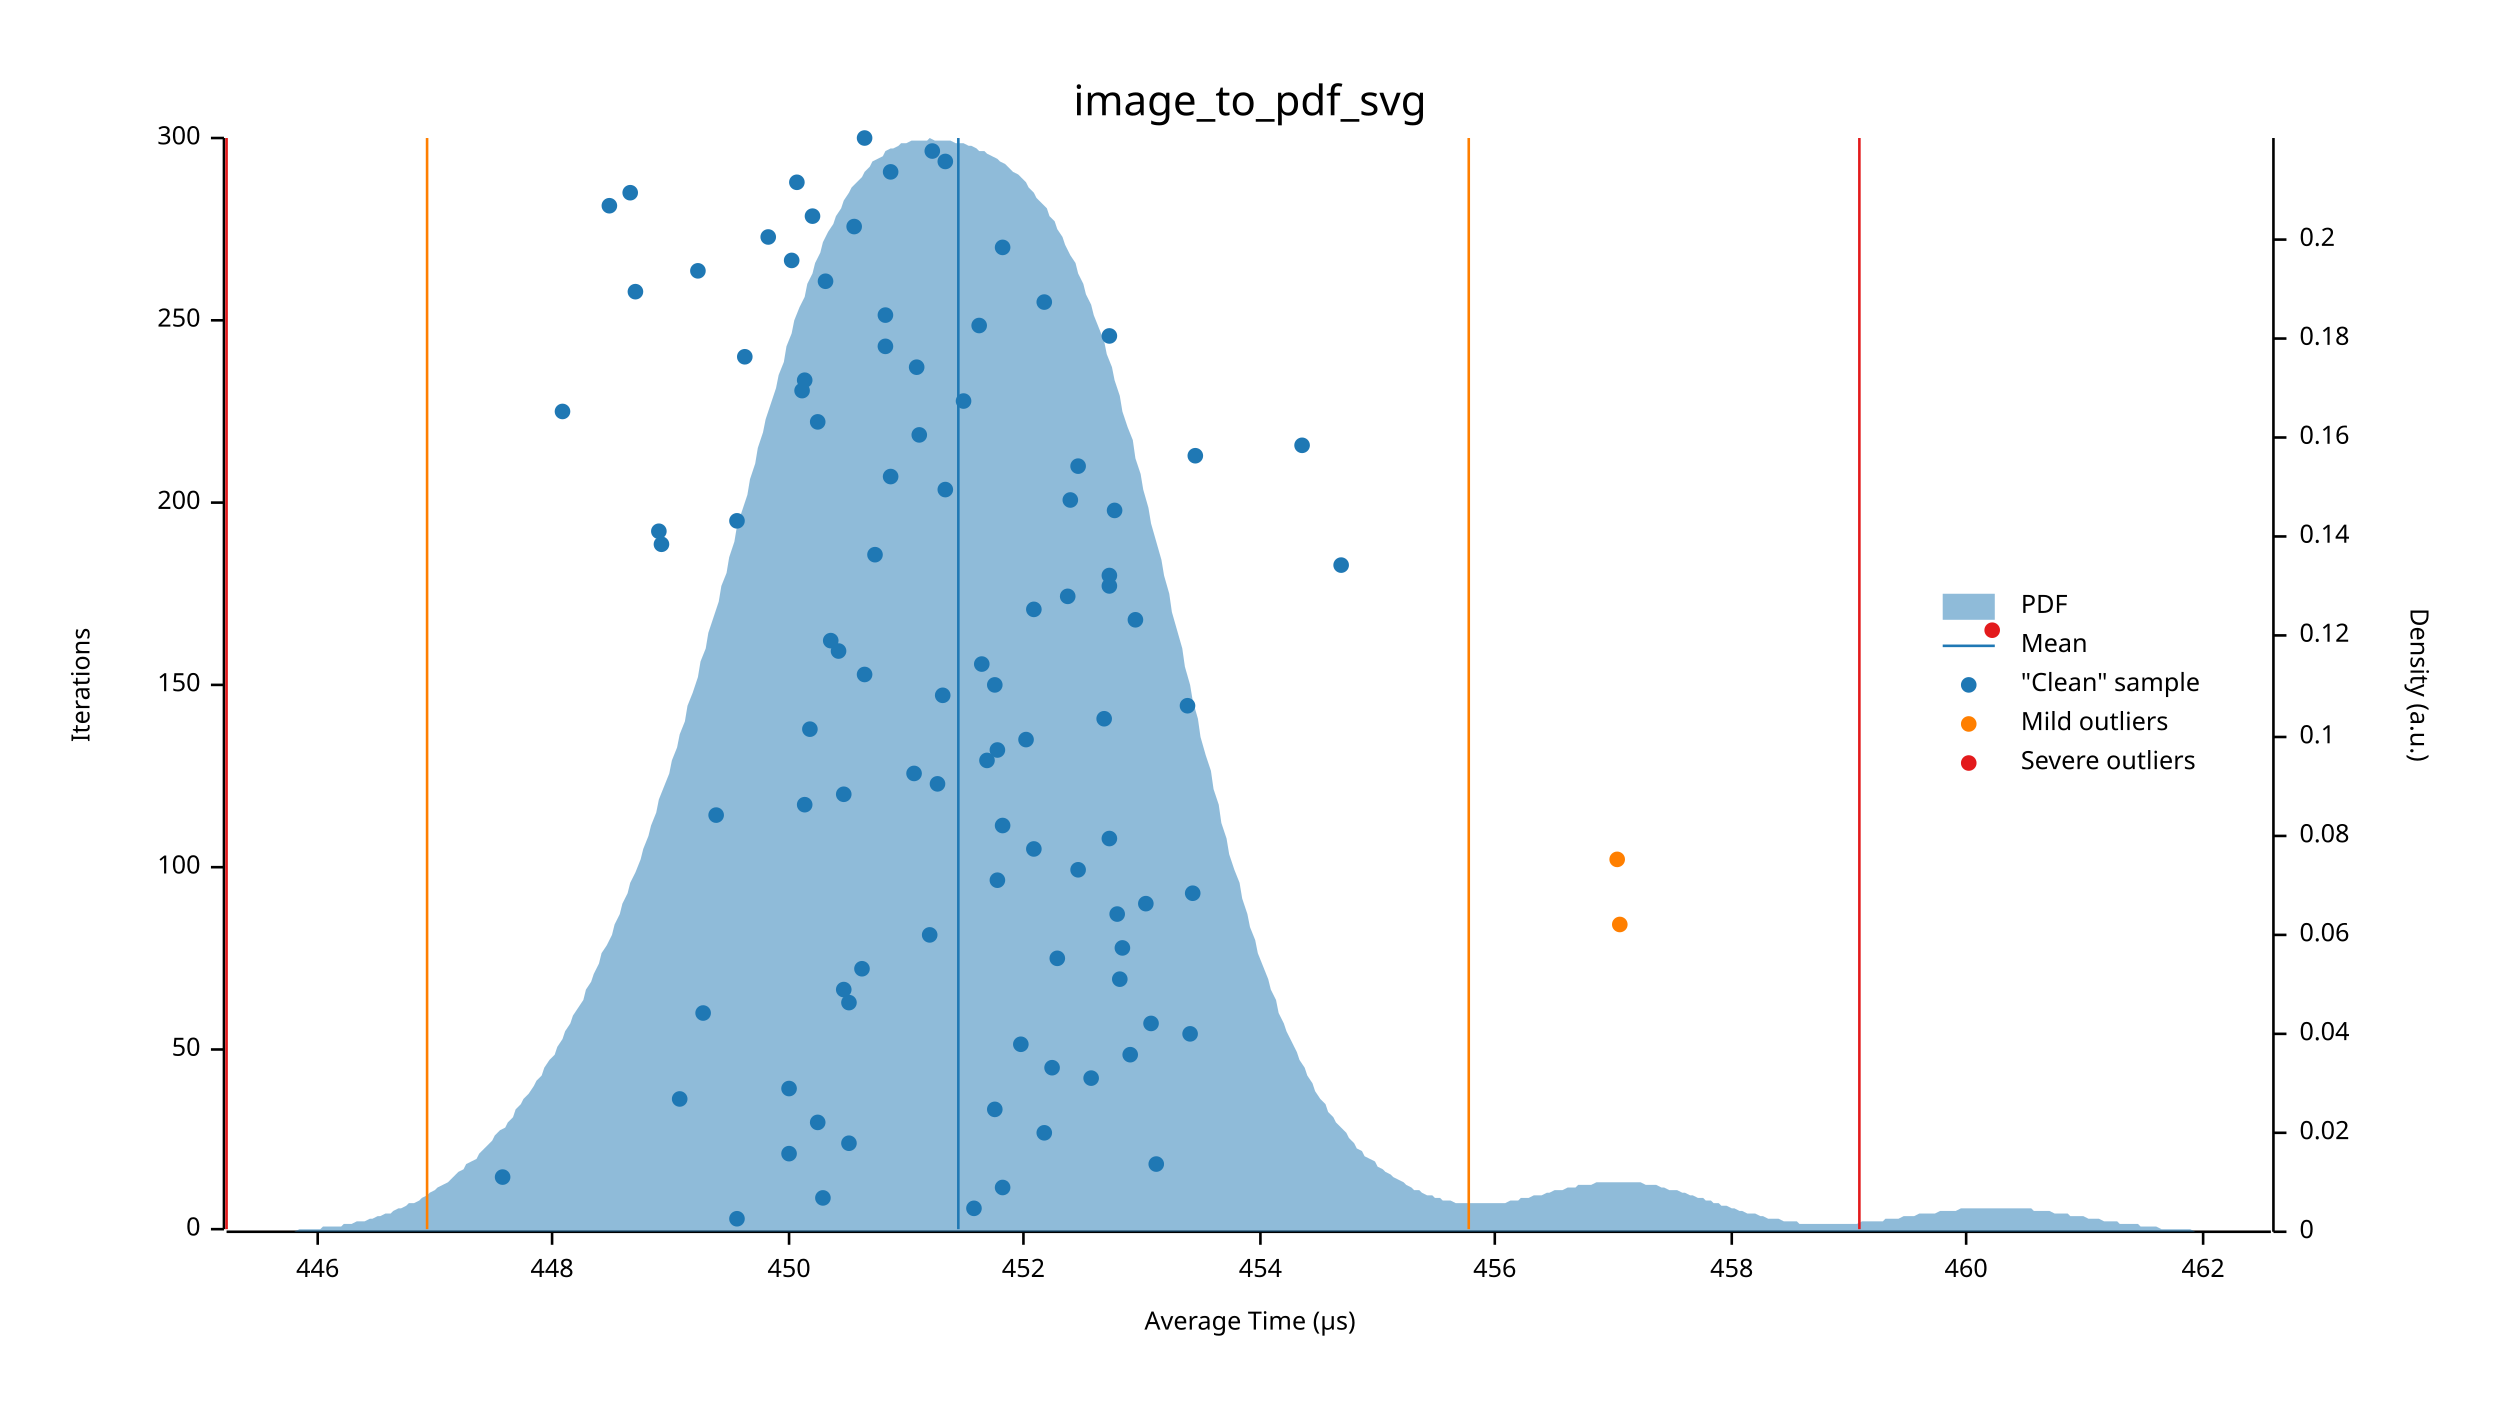
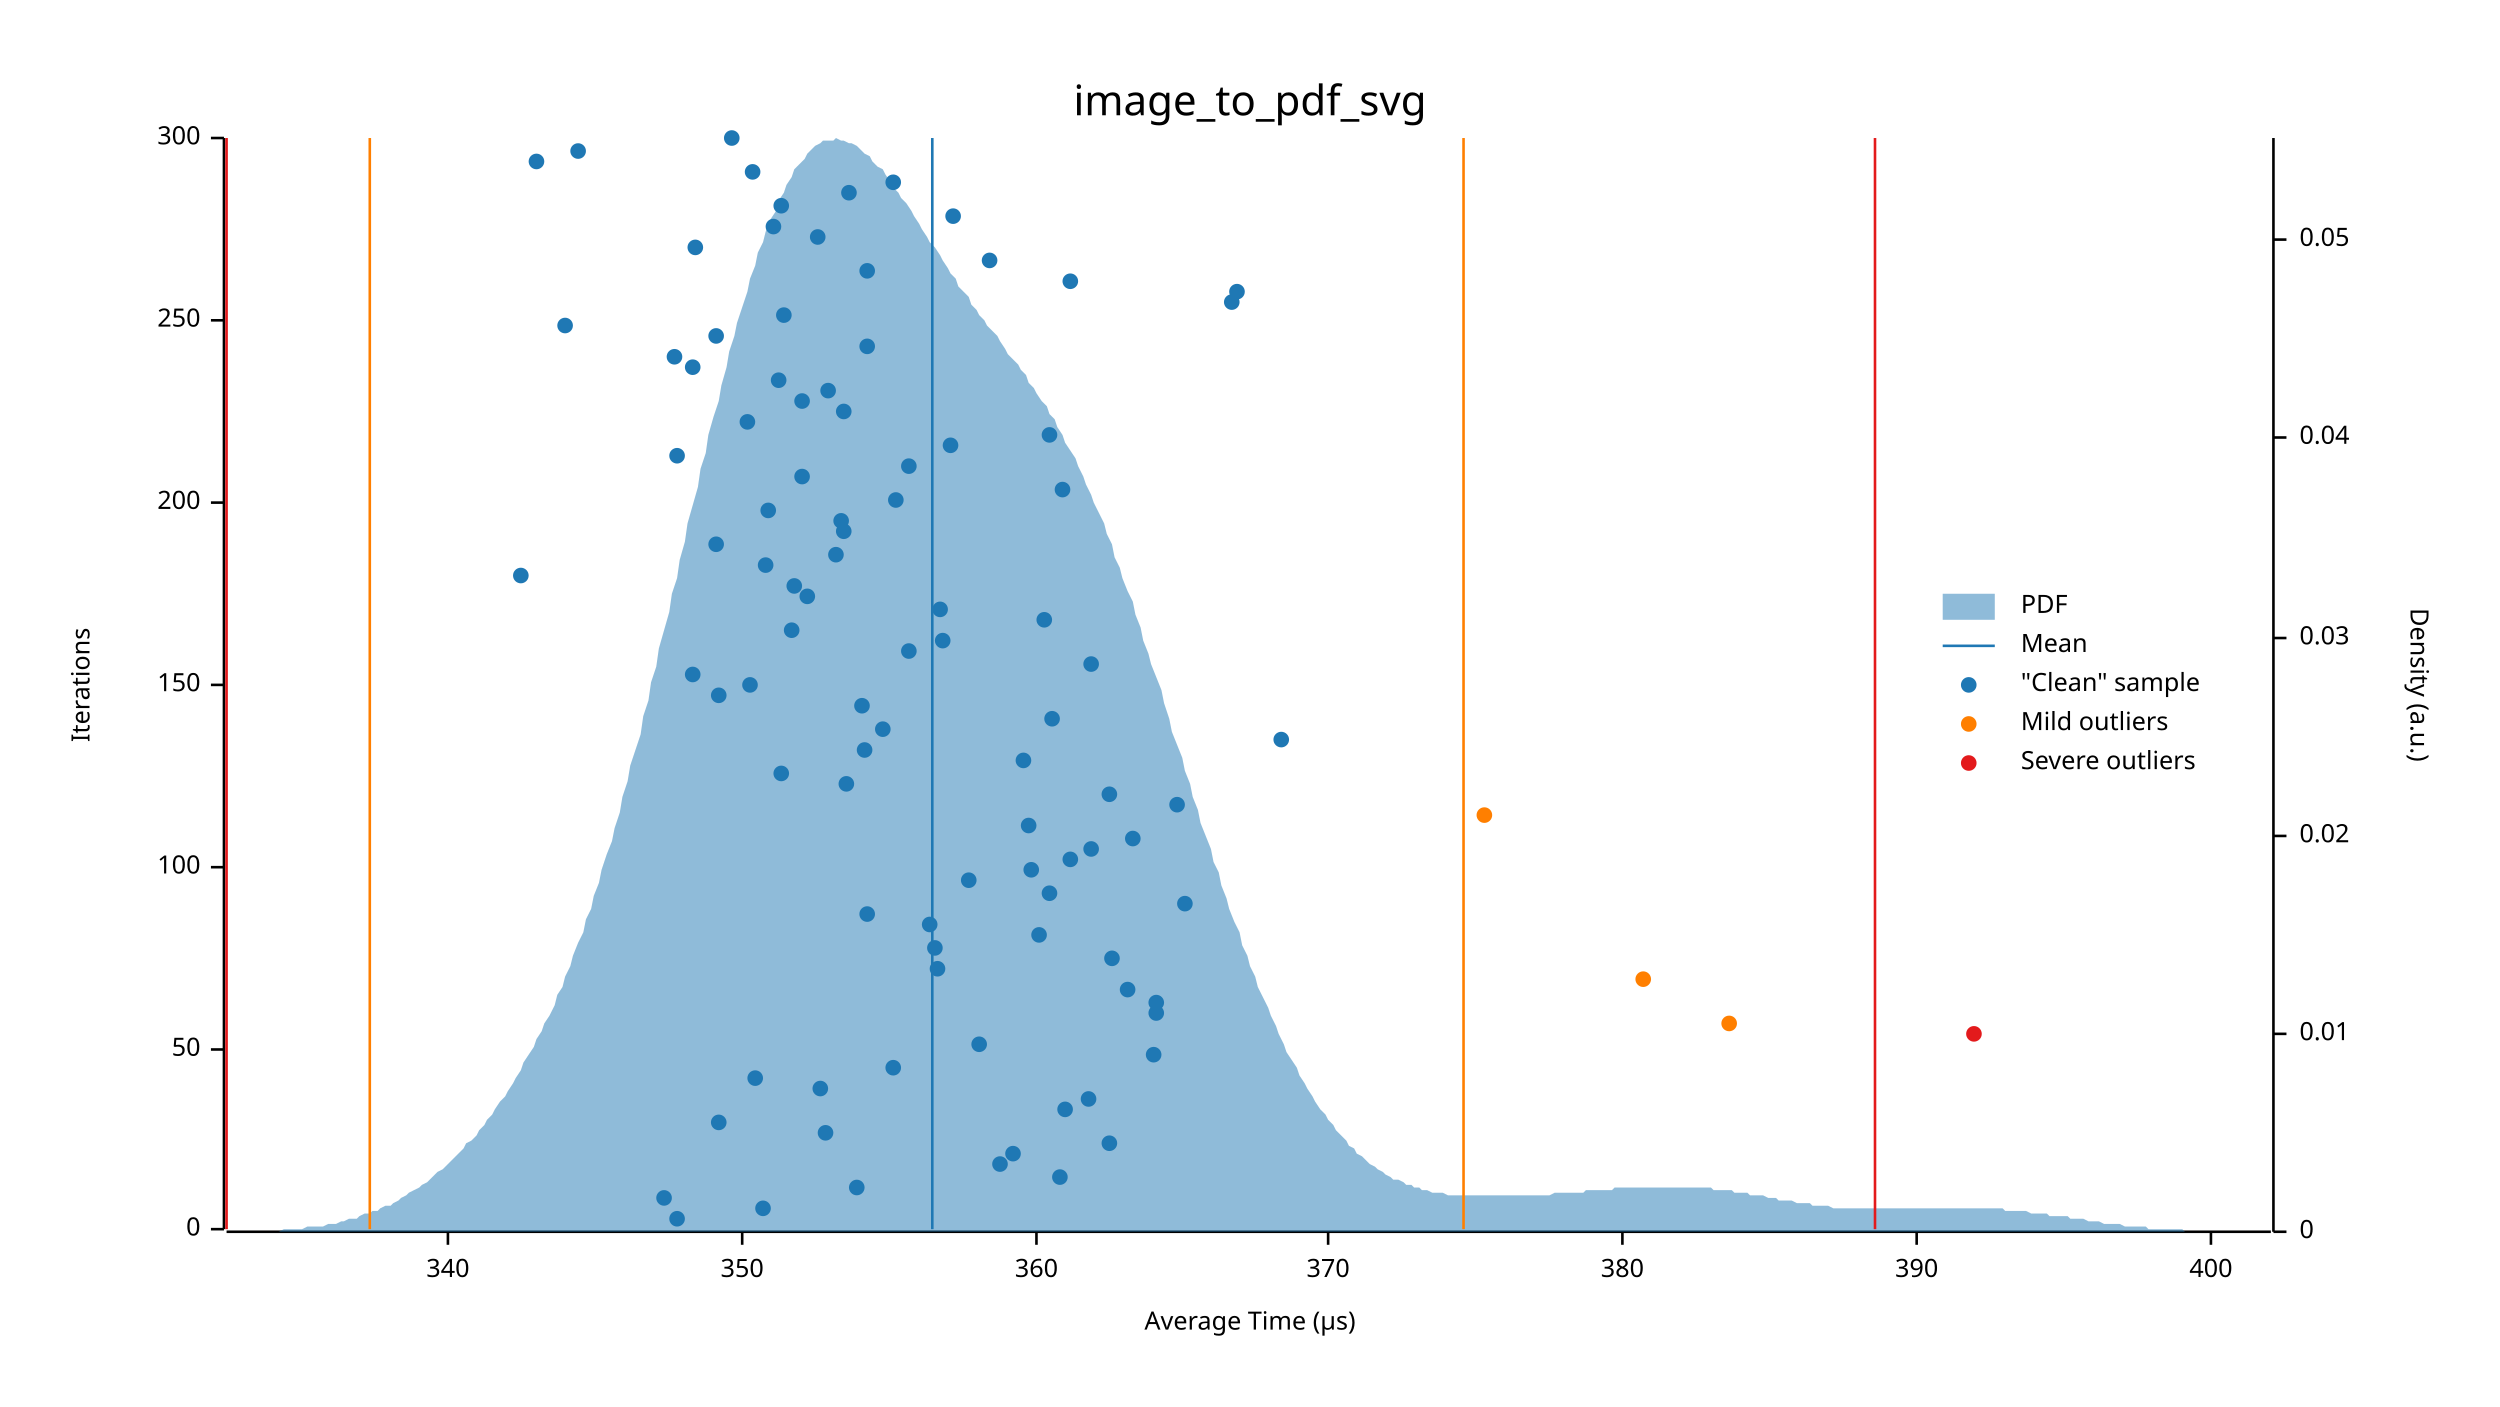
<svg xmlns="http://www.w3.org/2000/svg" width="960" height="540" viewBox="0 0 960 540">
  <text x="480" y="32" dy="0.76em" text-anchor="middle" font-family="sans-serif" font-size="16.129" opacity="1" fill="#000000">
image_to_pdf_svg
</text>
  <text x="27" y="263" dy="0.76em" text-anchor="middle" font-family="sans-serif" font-size="9.677" opacity="1" fill="#000000" transform="rotate(270, 27, 263)">
Iterations
</text>
  <text x="480" y="513" dy="-0.5ex" text-anchor="middle" font-family="sans-serif" font-size="9.677" opacity="1" fill="#000000">
Average Time (µs)
</text>
  <polyline fill="none" opacity="1" stroke="#000000" stroke-width="1" points="86,53 86,472 " />
  <text x="77" y="472" dy="0.5ex" text-anchor="end" font-family="sans-serif" font-size="9.677" opacity="1" fill="#000000">
0
</text>
  <polyline fill="none" opacity="1" stroke="#000000" stroke-width="1" points="81,472 86,472 " />
  <text x="77" y="403" dy="0.5ex" text-anchor="end" font-family="sans-serif" font-size="9.677" opacity="1" fill="#000000">
50
</text>
  <polyline fill="none" opacity="1" stroke="#000000" stroke-width="1" points="81,403 86,403 " />
  <text x="77" y="333" dy="0.5ex" text-anchor="end" font-family="sans-serif" font-size="9.677" opacity="1" fill="#000000">
100
</text>
  <polyline fill="none" opacity="1" stroke="#000000" stroke-width="1" points="81,333 86,333 " />
  <text x="77" y="263" dy="0.5ex" text-anchor="end" font-family="sans-serif" font-size="9.677" opacity="1" fill="#000000">
150
</text>
  <polyline fill="none" opacity="1" stroke="#000000" stroke-width="1" points="81,263 86,263 " />
  <text x="77" y="193" dy="0.5ex" text-anchor="end" font-family="sans-serif" font-size="9.677" opacity="1" fill="#000000">
200
</text>
  <polyline fill="none" opacity="1" stroke="#000000" stroke-width="1" points="81,193 86,193 " />
  <text x="77" y="123" dy="0.5ex" text-anchor="end" font-family="sans-serif" font-size="9.677" opacity="1" fill="#000000">
250
</text>
  <polyline fill="none" opacity="1" stroke="#000000" stroke-width="1" points="81,123 86,123 " />
  <text x="77" y="53" dy="0.5ex" text-anchor="end" font-family="sans-serif" font-size="9.677" opacity="1" fill="#000000">
300
</text>
  <polyline fill="none" opacity="1" stroke="#000000" stroke-width="1" points="81,53 86,53 " />
  <polyline fill="none" opacity="1" stroke="#000000" stroke-width="1" points="87,473 872,473 " />
-   <text x="122" y="483" dy="0.76em" text-anchor="middle" font-family="sans-serif" font-size="9.677" opacity="1" fill="#000000">
- 446
- </text>
-   <polyline fill="none" opacity="1" stroke="#000000" stroke-width="1" points="122,473 122,478 " />
-   <text x="212" y="483" dy="0.76em" text-anchor="middle" font-family="sans-serif" font-size="9.677" opacity="1" fill="#000000">
- 448
- </text>
-   <polyline fill="none" opacity="1" stroke="#000000" stroke-width="1" points="212,473 212,478 " />
-   <text x="303" y="483" dy="0.76em" text-anchor="middle" font-family="sans-serif" font-size="9.677" opacity="1" fill="#000000">
- 450
- </text>
-   <polyline fill="none" opacity="1" stroke="#000000" stroke-width="1" points="303,473 303,478 " />
-   <text x="393" y="483" dy="0.76em" text-anchor="middle" font-family="sans-serif" font-size="9.677" opacity="1" fill="#000000">
- 452
- </text>
-   <polyline fill="none" opacity="1" stroke="#000000" stroke-width="1" points="393,473 393,478 " />
-   <text x="484" y="483" dy="0.76em" text-anchor="middle" font-family="sans-serif" font-size="9.677" opacity="1" fill="#000000">
- 454
- </text>
-   <polyline fill="none" opacity="1" stroke="#000000" stroke-width="1" points="484,473 484,478 " />
-   <text x="574" y="483" dy="0.76em" text-anchor="middle" font-family="sans-serif" font-size="9.677" opacity="1" fill="#000000">
- 456
- </text>
-   <polyline fill="none" opacity="1" stroke="#000000" stroke-width="1" points="574,473 574,478 " />
-   <text x="665" y="483" dy="0.76em" text-anchor="middle" font-family="sans-serif" font-size="9.677" opacity="1" fill="#000000">
- 458
- </text>
-   <polyline fill="none" opacity="1" stroke="#000000" stroke-width="1" points="665,473 665,478 " />
-   <text x="755" y="483" dy="0.76em" text-anchor="middle" font-family="sans-serif" font-size="9.677" opacity="1" fill="#000000">
- 460
- </text>
-   <polyline fill="none" opacity="1" stroke="#000000" stroke-width="1" points="755,473 755,478 " />
-   <text x="846" y="483" dy="0.76em" text-anchor="middle" font-family="sans-serif" font-size="9.677" opacity="1" fill="#000000">
- 462
- </text>
-   <polyline fill="none" opacity="1" stroke="#000000" stroke-width="1" points="846,473 846,478 " />
+   <text x="172" y="483" dy="0.76em" text-anchor="middle" font-family="sans-serif" font-size="9.677" opacity="1" fill="#000000">
+ 340
+ </text>
+   <polyline fill="none" opacity="1" stroke="#000000" stroke-width="1" points="172,473 172,478 " />
+   <text x="285" y="483" dy="0.76em" text-anchor="middle" font-family="sans-serif" font-size="9.677" opacity="1" fill="#000000">
+ 350
+ </text>
+   <polyline fill="none" opacity="1" stroke="#000000" stroke-width="1" points="285,473 285,478 " />
+   <text x="398" y="483" dy="0.76em" text-anchor="middle" font-family="sans-serif" font-size="9.677" opacity="1" fill="#000000">
+ 360
+ </text>
+   <polyline fill="none" opacity="1" stroke="#000000" stroke-width="1" points="398,473 398,478 " />
+   <text x="510" y="483" dy="0.76em" text-anchor="middle" font-family="sans-serif" font-size="9.677" opacity="1" fill="#000000">
+ 370
+ </text>
+   <polyline fill="none" opacity="1" stroke="#000000" stroke-width="1" points="510,473 510,478 " />
+   <text x="623" y="483" dy="0.76em" text-anchor="middle" font-family="sans-serif" font-size="9.677" opacity="1" fill="#000000">
+ 380
+ </text>
+   <polyline fill="none" opacity="1" stroke="#000000" stroke-width="1" points="623,473 623,478 " />
+   <text x="736" y="483" dy="0.76em" text-anchor="middle" font-family="sans-serif" font-size="9.677" opacity="1" fill="#000000">
+ 390
+ </text>
+   <polyline fill="none" opacity="1" stroke="#000000" stroke-width="1" points="736,473 736,478 " />
+   <text x="849" y="483" dy="0.76em" text-anchor="middle" font-family="sans-serif" font-size="9.677" opacity="1" fill="#000000">
+ 400
+ </text>
+   <polyline fill="none" opacity="1" stroke="#000000" stroke-width="1" points="849,473 849,478 " />
  <text x="933" y="263" dy="0.76em" text-anchor="middle" font-family="sans-serif" font-size="9.677" opacity="1" fill="#000000" transform="rotate(90, 933, 263)">
Density (a.u.)
</text>
  <polyline fill="none" opacity="1" stroke="#000000" stroke-width="1" points="873,53 873,473 " />
  <text x="883" y="473" dy="0.5ex" text-anchor="start" font-family="sans-serif" font-size="9.677" opacity="1" fill="#000000">
0
</text>
  <polyline fill="none" opacity="1" stroke="#000000" stroke-width="1" points="873,473 878,473 " />
-   <text x="883" y="435" dy="0.5ex" text-anchor="start" font-family="sans-serif" font-size="9.677" opacity="1" fill="#000000">
+   <text x="883" y="397" dy="0.5ex" text-anchor="start" font-family="sans-serif" font-size="9.677" opacity="1" fill="#000000">
+ 0.01
+ </text>
+   <polyline fill="none" opacity="1" stroke="#000000" stroke-width="1" points="873,397 878,397 " />
+   <text x="883" y="321" dy="0.5ex" text-anchor="start" font-family="sans-serif" font-size="9.677" opacity="1" fill="#000000">
0.02
</text>
-   <polyline fill="none" opacity="1" stroke="#000000" stroke-width="1" points="873,435 878,435 " />
-   <text x="883" y="397" dy="0.5ex" text-anchor="start" font-family="sans-serif" font-size="9.677" opacity="1" fill="#000000">
+   <polyline fill="none" opacity="1" stroke="#000000" stroke-width="1" points="873,321 878,321 " />
+   <text x="883" y="245" dy="0.5ex" text-anchor="start" font-family="sans-serif" font-size="9.677" opacity="1" fill="#000000">
+ 0.03
+ </text>
+   <polyline fill="none" opacity="1" stroke="#000000" stroke-width="1" points="873,245 878,245 " />
+   <text x="883" y="168" dy="0.5ex" text-anchor="start" font-family="sans-serif" font-size="9.677" opacity="1" fill="#000000">
0.04
</text>
-   <polyline fill="none" opacity="1" stroke="#000000" stroke-width="1" points="873,397 878,397 " />
-   <text x="883" y="359" dy="0.5ex" text-anchor="start" font-family="sans-serif" font-size="9.677" opacity="1" fill="#000000">
- 0.06
- </text>
-   <polyline fill="none" opacity="1" stroke="#000000" stroke-width="1" points="873,359 878,359 " />
-   <text x="883" y="321" dy="0.5ex" text-anchor="start" font-family="sans-serif" font-size="9.677" opacity="1" fill="#000000">
- 0.08
- </text>
-   <polyline fill="none" opacity="1" stroke="#000000" stroke-width="1" points="873,321 878,321 " />
-   <text x="883" y="283" dy="0.5ex" text-anchor="start" font-family="sans-serif" font-size="9.677" opacity="1" fill="#000000">
- 0.1
- </text>
-   <polyline fill="none" opacity="1" stroke="#000000" stroke-width="1" points="873,283 878,283 " />
-   <text x="883" y="244" dy="0.5ex" text-anchor="start" font-family="sans-serif" font-size="9.677" opacity="1" fill="#000000">
- 0.12
- </text>
-   <polyline fill="none" opacity="1" stroke="#000000" stroke-width="1" points="873,244 878,244 " />
-   <text x="883" y="206" dy="0.5ex" text-anchor="start" font-family="sans-serif" font-size="9.677" opacity="1" fill="#000000">
- 0.14
- </text>
-   <polyline fill="none" opacity="1" stroke="#000000" stroke-width="1" points="873,206 878,206 " />
-   <text x="883" y="168" dy="0.5ex" text-anchor="start" font-family="sans-serif" font-size="9.677" opacity="1" fill="#000000">
- 0.16
- </text>
  <polyline fill="none" opacity="1" stroke="#000000" stroke-width="1" points="873,168 878,168 " />
-   <text x="883" y="130" dy="0.5ex" text-anchor="start" font-family="sans-serif" font-size="9.677" opacity="1" fill="#000000">
- 0.18
- </text>
-   <polyline fill="none" opacity="1" stroke="#000000" stroke-width="1" points="873,130 878,130 " />
  <text x="883" y="92" dy="0.5ex" text-anchor="start" font-family="sans-serif" font-size="9.677" opacity="1" fill="#000000">
- 0.2
+ 0.05
</text>
  <polyline fill="none" opacity="1" stroke="#000000" stroke-width="1" points="873,92 878,92 " />
-   <polygon opacity="0.5" fill="#1F78B4" points="87,473 88,473 90,473 91,473 93,473 94,473 96,473 98,473 99,473 101,473 102,473 104,473 105,473 107,473 109,473 110,473 112,473 113,473 115,472 116,472 118,472 120,472 121,472 123,472 124,471 126,471 127,471 129,471 131,471 132,470 134,470 135,470 137,469 138,469 140,469 142,468 143,468 145,467 146,467 148,466 150,466 151,465 153,464 154,464 156,463 157,462 159,462 161,461 162,460 164,459 165,458 167,457 168,456 170,455 172,454 173,453 175,451 176,450 178,449 179,447 181,446 183,445 184,443 186,441 187,440 189,438 190,436 192,434 194,433 195,431 197,429 198,426 200,424 201,422 203,420 205,417 206,415 208,413 209,410 211,407 213,405 214,402 216,399 217,396 219,393 220,390 222,387 224,384 225,380 227,377 228,374 230,370 231,366 233,363 235,359 236,355 238,351 239,347 241,343 242,339 244,335 246,330 247,326 249,321 250,317 252,312 253,307 255,302 257,297 258,292 260,287 261,282 263,277 264,271 266,266 268,260 269,254 271,249 272,243 274,237 276,231 277,225 279,220 280,214 282,208 283,202 285,196 287,190 288,184 290,178 291,172 293,166 294,161 296,155 298,149 299,144 301,139 302,133 304,128 305,123 307,118 309,114 310,109 312,105 313,101 315,97 316,93 318,89 320,86 321,83 323,80 324,77 326,74 327,72 329,70 331,68 332,66 334,64 335,62 337,61 339,60 340,58 342,57 343,57 345,56 346,55 348,55 350,54 351,54 353,54 354,54 356,54 357,53 359,54 361,54 362,54 364,54 365,54 367,55 368,55 370,55 372,56 373,56 375,57 376,58 378,58 379,59 381,60 383,61 384,62 386,63 387,64 389,66 391,67 392,68 394,70 395,72 397,74 398,76 400,78 402,80 403,83 405,85 406,88 408,91 409,94 411,98 413,101 414,105 416,109 417,113 419,117 420,121 422,126 424,131 425,136 427,141 428,146 430,152 431,158 433,164 435,169 436,176 438,182 439,188 441,195 442,201 444,208 446,215 447,221 449,228 450,235 452,242 454,249 455,256 457,263 458,269 460,276 461,283 463,290 465,296 466,303 468,309 469,316 471,322 472,328 474,334 476,339 477,345 479,351 480,356 482,361 483,366 485,371 487,376 488,380 490,384 491,389 493,393 494,396 496,400 498,404 499,407 501,410 502,413 504,416 505,419 507,422 509,424 510,427 512,429 513,431 515,433 517,435 518,437 520,439 521,441 523,442 524,444 526,445 528,446 529,448 531,449 532,450 534,451 535,452 537,453 539,454 540,455 542,456 543,457 545,457 546,458 548,459 550,459 551,460 553,460 554,461 556,461 557,461 559,462 561,462 562,462 564,462 565,462 567,462 568,462 570,462 572,462 573,462 575,462 576,462 578,462 580,461 581,461 583,461 584,460 586,460 587,460 589,459 591,459 592,459 594,458 595,458 597,457 598,457 600,457 602,456 603,456 605,456 606,455 608,455 609,455 611,455 613,454 614,454 616,454 617,454 619,454 620,454 622,454 624,454 625,454 627,454 628,454 630,454 632,455 633,455 635,455 636,455 638,456 639,456 641,457 643,457 644,457 646,458 647,458 649,459 650,459 652,460 654,460 655,461 657,461 658,462 660,462 661,463 663,463 665,464 666,464 668,465 669,465 671,466 672,466 674,466 676,467 677,467 679,468 680,468 682,468 683,468 685,469 687,469 688,469 690,469 691,470 693,470 695,470 696,470 698,470 699,470 701,470 702,470 704,470 706,470 707,470 709,470 710,470 712,470 713,470 715,469 717,469 718,469 720,469 721,469 723,469 724,468 726,468 728,468 729,468 731,467 732,467 734,467 735,467 737,466 739,466 740,466 742,466 743,466 745,465 746,465 748,465 750,465 751,465 753,464 754,464 756,464 758,464 759,464 761,464 762,464 764,464 765,464 767,464 769,464 770,464 772,464 773,464 775,464 776,464 778,464 780,464 781,465 783,465 784,465 786,465 787,465 789,466 791,466 792,466 794,466 795,467 797,467 798,467 800,467 802,468 803,468 805,468 806,468 808,469 809,469 811,469 813,469 814,470 816,470 817,470 819,470 821,470 822,471 824,471 825,471 827,471 828,471 830,472 832,472 833,472 835,472 836,472 838,472 839,472 841,472 843,473 844,473 846,473 847,473 849,473 850,473 852,473 854,473 855,473 857,473 858,473 860,473 861,473 863,473 865,473 866,473 868,473 869,473 871,473 873,473 873,473 87,473 " />
-   <polyline fill="none" opacity="1" stroke="#1F78B4" stroke-width="1" points="368,472 368,53 " />
-   <polyline fill="none" opacity="1" stroke="#FF7F00" stroke-width="1" points="164,472 164,53 " />
-   <polyline fill="none" opacity="1" stroke="#FF7F00" stroke-width="1" points="564,472 564,53 " />
+   <polygon opacity="0.5" fill="#1F78B4" points="87,473 88,473 90,473 91,473 93,473 94,473 96,473 98,473 99,473 101,473 102,473 104,473 105,473 107,473 109,472 110,472 112,472 113,472 115,472 116,472 118,471 120,471 121,471 123,471 124,471 126,470 127,470 129,470 131,469 132,469 134,468 135,468 137,468 138,467 140,466 142,466 143,465 145,465 146,464 148,463 150,463 151,462 153,461 154,460 156,459 157,458 159,457 161,456 162,455 164,454 165,453 167,451 168,450 170,449 172,447 173,446 175,444 176,443 178,441 179,439 181,438 183,436 184,434 186,432 187,430 189,428 190,426 192,423 194,421 195,419 197,416 198,414 200,411 201,408 203,405 205,402 206,399 208,396 209,393 211,390 213,386 214,382 216,379 217,375 219,371 220,367 222,362 224,358 225,353 227,349 228,344 230,339 231,334 233,328 235,323 236,318 238,312 239,306 241,300 242,294 244,288 246,282 247,275 249,269 250,262 252,256 253,249 255,242 257,235 258,228 260,222 261,215 263,208 264,201 266,194 268,187 269,180 271,174 272,167 274,160 276,154 277,148 279,141 280,135 282,129 283,124 285,118 287,112 288,107 290,102 291,97 293,93 294,89 296,84 298,81 299,77 301,74 302,71 304,68 305,65 307,63 309,61 310,59 312,57 313,56 315,55 316,54 318,54 320,54 321,53 323,54 324,54 326,55 327,55 329,56 331,58 332,59 334,60 335,62 337,64 339,65 340,67 342,70 343,72 345,74 346,76 348,78 350,81 351,83 353,86 354,88 356,91 357,93 359,95 361,98 362,100 364,103 365,105 367,107 368,110 370,112 372,114 373,117 375,119 376,121 378,123 379,125 381,127 383,129 384,131 386,134 387,136 389,138 391,140 392,142 394,144 395,147 397,149 398,151 400,154 402,156 403,159 405,161 406,164 408,167 409,170 411,173 413,176 414,179 416,183 417,186 419,190 420,193 422,197 424,201 425,205 427,209 428,214 430,218 431,222 433,227 435,231 436,236 438,241 439,246 441,251 442,255 444,260 446,265 447,270 449,276 450,281 452,286 454,291 455,296 457,301 458,306 460,311 461,316 463,321 465,326 466,331 468,335 469,340 471,345 472,349 474,354 476,358 477,363 479,367 480,371 482,375 483,379 485,383 487,387 488,390 490,394 491,397 493,401 494,404 496,407 498,410 499,413 501,416 502,418 504,421 505,423 507,426 509,428 510,430 512,432 513,434 515,436 517,438 518,440 520,441 521,443 523,444 524,445 526,447 528,448 529,449 531,450 532,451 534,452 535,453 537,453 539,454 540,455 542,455 543,456 545,456 546,457 548,457 550,458 551,458 553,458 554,458 556,459 557,459 559,459 561,459 562,459 564,459 565,459 567,459 568,459 570,459 572,459 573,459 575,459 576,459 578,459 580,459 581,459 583,459 584,459 586,459 587,459 589,459 591,459 592,459 594,459 595,459 597,458 598,458 600,458 602,458 603,458 605,458 606,458 608,458 609,457 611,457 613,457 614,457 616,457 617,457 619,457 620,456 622,456 624,456 625,456 627,456 628,456 630,456 632,456 633,456 635,456 636,456 638,456 639,456 641,456 643,456 644,456 646,456 647,456 649,456 650,456 652,456 654,456 655,456 657,456 658,457 660,457 661,457 663,457 665,457 666,458 668,458 669,458 671,458 672,459 674,459 676,459 677,459 679,460 680,460 682,460 683,461 685,461 687,461 688,461 690,462 691,462 693,462 695,462 696,463 698,463 699,463 701,463 702,463 704,464 706,464 707,464 709,464 710,464 712,464 713,464 715,464 717,464 718,464 720,464 721,464 723,464 724,464 726,464 728,464 729,464 731,464 732,464 734,464 735,464 737,464 739,464 740,464 742,464 743,464 745,464 746,464 748,464 750,464 751,464 753,464 754,464 756,464 758,464 759,464 761,464 762,464 764,464 765,464 767,464 769,464 770,465 772,465 773,465 775,465 776,465 778,465 780,466 781,466 783,466 784,466 786,466 787,467 789,467 791,467 792,467 794,467 795,468 797,468 798,468 800,468 802,469 803,469 805,469 806,469 808,470 809,470 811,470 813,470 814,470 816,471 817,471 819,471 821,471 822,471 824,471 825,472 827,472 828,472 830,472 832,472 833,472 835,472 836,472 838,472 839,473 841,473 843,473 844,473 846,473 847,473 849,473 850,473 852,473 854,473 855,473 857,473 858,473 860,473 861,473 863,473 865,473 866,473 868,473 869,473 871,473 873,473 873,473 87,473 " />
+   <polyline fill="none" opacity="1" stroke="#1F78B4" stroke-width="1" points="358,472 358,53 " />
+   <polyline fill="none" opacity="1" stroke="#FF7F00" stroke-width="1" points="142,472 142,53 " />
+   <polyline fill="none" opacity="1" stroke="#FF7F00" stroke-width="1" points="562,472 562,53 " />
  <polyline fill="none" opacity="1" stroke="#E31A1C" stroke-width="1" points="87,472 87,53 " />
-   <polyline fill="none" opacity="1" stroke="#E31A1C" stroke-width="1" points="714,472 714,53 " />
-   <circle cx="283" cy="468" r="3" opacity="1" fill="#1F78B4" stroke="none" stroke-width="1" />
-   <circle cx="374" cy="464" r="3" opacity="1" fill="#1F78B4" stroke="none" stroke-width="1" />
-   <circle cx="316" cy="460" r="3" opacity="1" fill="#1F78B4" stroke="none" stroke-width="1" />
-   <circle cx="385" cy="456" r="3" opacity="1" fill="#1F78B4" stroke="none" stroke-width="1" />
-   <circle cx="193" cy="452" r="3" opacity="1" fill="#1F78B4" stroke="none" stroke-width="1" />
-   <circle cx="444" cy="447" r="3" opacity="1" fill="#1F78B4" stroke="none" stroke-width="1" />
-   <circle cx="303" cy="443" r="3" opacity="1" fill="#1F78B4" stroke="none" stroke-width="1" />
-   <circle cx="326" cy="439" r="3" opacity="1" fill="#1F78B4" stroke="none" stroke-width="1" />
-   <circle cx="401" cy="435" r="3" opacity="1" fill="#1F78B4" stroke="none" stroke-width="1" />
-   <circle cx="314" cy="431" r="3" opacity="1" fill="#1F78B4" stroke="none" stroke-width="1" />
-   <circle cx="382" cy="426" r="3" opacity="1" fill="#1F78B4" stroke="none" stroke-width="1" />
-   <circle cx="261" cy="422" r="3" opacity="1" fill="#1F78B4" stroke="none" stroke-width="1" />
-   <circle cx="303" cy="418" r="3" opacity="1" fill="#1F78B4" stroke="none" stroke-width="1" />
-   <circle cx="419" cy="414" r="3" opacity="1" fill="#1F78B4" stroke="none" stroke-width="1" />
-   <circle cx="404" cy="410" r="3" opacity="1" fill="#1F78B4" stroke="none" stroke-width="1" />
-   <circle cx="434" cy="405" r="3" opacity="1" fill="#1F78B4" stroke="none" stroke-width="1" />
-   <circle cx="392" cy="401" r="3" opacity="1" fill="#1F78B4" stroke="none" stroke-width="1" />
-   <circle cx="457" cy="397" r="3" opacity="1" fill="#1F78B4" stroke="none" stroke-width="1" />
-   <circle cx="442" cy="393" r="3" opacity="1" fill="#1F78B4" stroke="none" stroke-width="1" />
-   <circle cx="270" cy="389" r="3" opacity="1" fill="#1F78B4" stroke="none" stroke-width="1" />
-   <circle cx="326" cy="385" r="3" opacity="1" fill="#1F78B4" stroke="none" stroke-width="1" />
-   <circle cx="324" cy="380" r="3" opacity="1" fill="#1F78B4" stroke="none" stroke-width="1" />
-   <circle cx="430" cy="376" r="3" opacity="1" fill="#1F78B4" stroke="none" stroke-width="1" />
-   <circle cx="331" cy="372" r="3" opacity="1" fill="#1F78B4" stroke="none" stroke-width="1" />
-   <circle cx="406" cy="368" r="3" opacity="1" fill="#1F78B4" stroke="none" stroke-width="1" />
-   <circle cx="431" cy="364" r="3" opacity="1" fill="#1F78B4" stroke="none" stroke-width="1" />
-   <circle cx="357" cy="359" r="3" opacity="1" fill="#1F78B4" stroke="none" stroke-width="1" />
-   <circle cx="429" cy="351" r="3" opacity="1" fill="#1F78B4" stroke="none" stroke-width="1" />
-   <circle cx="440" cy="347" r="3" opacity="1" fill="#1F78B4" stroke="none" stroke-width="1" />
-   <circle cx="458" cy="343" r="3" opacity="1" fill="#1F78B4" stroke="none" stroke-width="1" />
-   <circle cx="383" cy="338" r="3" opacity="1" fill="#1F78B4" stroke="none" stroke-width="1" />
-   <circle cx="414" cy="334" r="3" opacity="1" fill="#1F78B4" stroke="none" stroke-width="1" />
-   <circle cx="397" cy="326" r="3" opacity="1" fill="#1F78B4" stroke="none" stroke-width="1" />
-   <circle cx="426" cy="322" r="3" opacity="1" fill="#1F78B4" stroke="none" stroke-width="1" />
-   <circle cx="385" cy="317" r="3" opacity="1" fill="#1F78B4" stroke="none" stroke-width="1" />
-   <circle cx="275" cy="313" r="3" opacity="1" fill="#1F78B4" stroke="none" stroke-width="1" />
-   <circle cx="309" cy="309" r="3" opacity="1" fill="#1F78B4" stroke="none" stroke-width="1" />
-   <circle cx="324" cy="305" r="3" opacity="1" fill="#1F78B4" stroke="none" stroke-width="1" />
-   <circle cx="360" cy="301" r="3" opacity="1" fill="#1F78B4" stroke="none" stroke-width="1" />
-   <circle cx="351" cy="297" r="3" opacity="1" fill="#1F78B4" stroke="none" stroke-width="1" />
-   <circle cx="379" cy="292" r="3" opacity="1" fill="#1F78B4" stroke="none" stroke-width="1" />
-   <circle cx="383" cy="288" r="3" opacity="1" fill="#1F78B4" stroke="none" stroke-width="1" />
-   <circle cx="394" cy="284" r="3" opacity="1" fill="#1F78B4" stroke="none" stroke-width="1" />
-   <circle cx="311" cy="280" r="3" opacity="1" fill="#1F78B4" stroke="none" stroke-width="1" />
-   <circle cx="424" cy="276" r="3" opacity="1" fill="#1F78B4" stroke="none" stroke-width="1" />
-   <circle cx="456" cy="271" r="3" opacity="1" fill="#1F78B4" stroke="none" stroke-width="1" />
-   <circle cx="362" cy="267" r="3" opacity="1" fill="#1F78B4" stroke="none" stroke-width="1" />
-   <circle cx="382" cy="263" r="3" opacity="1" fill="#1F78B4" stroke="none" stroke-width="1" />
-   <circle cx="332" cy="259" r="3" opacity="1" fill="#1F78B4" stroke="none" stroke-width="1" />
-   <circle cx="377" cy="255" r="3" opacity="1" fill="#1F78B4" stroke="none" stroke-width="1" />
-   <circle cx="322" cy="250" r="3" opacity="1" fill="#1F78B4" stroke="none" stroke-width="1" />
-   <circle cx="319" cy="246" r="3" opacity="1" fill="#1F78B4" stroke="none" stroke-width="1" />
-   <circle cx="436" cy="238" r="3" opacity="1" fill="#1F78B4" stroke="none" stroke-width="1" />
-   <circle cx="397" cy="234" r="3" opacity="1" fill="#1F78B4" stroke="none" stroke-width="1" />
-   <circle cx="410" cy="229" r="3" opacity="1" fill="#1F78B4" stroke="none" stroke-width="1" />
-   <circle cx="426" cy="225" r="3" opacity="1" fill="#1F78B4" stroke="none" stroke-width="1" />
-   <circle cx="426" cy="221" r="3" opacity="1" fill="#1F78B4" stroke="none" stroke-width="1" />
-   <circle cx="515" cy="217" r="3" opacity="1" fill="#1F78B4" stroke="none" stroke-width="1" />
-   <circle cx="336" cy="213" r="3" opacity="1" fill="#1F78B4" stroke="none" stroke-width="1" />
-   <circle cx="254" cy="209" r="3" opacity="1" fill="#1F78B4" stroke="none" stroke-width="1" />
-   <circle cx="253" cy="204" r="3" opacity="1" fill="#1F78B4" stroke="none" stroke-width="1" />
-   <circle cx="283" cy="200" r="3" opacity="1" fill="#1F78B4" stroke="none" stroke-width="1" />
-   <circle cx="428" cy="196" r="3" opacity="1" fill="#1F78B4" stroke="none" stroke-width="1" />
-   <circle cx="411" cy="192" r="3" opacity="1" fill="#1F78B4" stroke="none" stroke-width="1" />
-   <circle cx="363" cy="188" r="3" opacity="1" fill="#1F78B4" stroke="none" stroke-width="1" />
-   <circle cx="342" cy="183" r="3" opacity="1" fill="#1F78B4" stroke="none" stroke-width="1" />
-   <circle cx="414" cy="179" r="3" opacity="1" fill="#1F78B4" stroke="none" stroke-width="1" />
-   <circle cx="459" cy="175" r="3" opacity="1" fill="#1F78B4" stroke="none" stroke-width="1" />
-   <circle cx="500" cy="171" r="3" opacity="1" fill="#1F78B4" stroke="none" stroke-width="1" />
-   <circle cx="353" cy="167" r="3" opacity="1" fill="#1F78B4" stroke="none" stroke-width="1" />
-   <circle cx="314" cy="162" r="3" opacity="1" fill="#1F78B4" stroke="none" stroke-width="1" />
-   <circle cx="216" cy="158" r="3" opacity="1" fill="#1F78B4" stroke="none" stroke-width="1" />
-   <circle cx="370" cy="154" r="3" opacity="1" fill="#1F78B4" stroke="none" stroke-width="1" />
-   <circle cx="308" cy="150" r="3" opacity="1" fill="#1F78B4" stroke="none" stroke-width="1" />
-   <circle cx="309" cy="146" r="3" opacity="1" fill="#1F78B4" stroke="none" stroke-width="1" />
-   <circle cx="352" cy="141" r="3" opacity="1" fill="#1F78B4" stroke="none" stroke-width="1" />
-   <circle cx="286" cy="137" r="3" opacity="1" fill="#1F78B4" stroke="none" stroke-width="1" />
-   <circle cx="340" cy="133" r="3" opacity="1" fill="#1F78B4" stroke="none" stroke-width="1" />
-   <circle cx="426" cy="129" r="3" opacity="1" fill="#1F78B4" stroke="none" stroke-width="1" />
-   <circle cx="376" cy="125" r="3" opacity="1" fill="#1F78B4" stroke="none" stroke-width="1" />
-   <circle cx="340" cy="121" r="3" opacity="1" fill="#1F78B4" stroke="none" stroke-width="1" />
-   <circle cx="401" cy="116" r="3" opacity="1" fill="#1F78B4" stroke="none" stroke-width="1" />
-   <circle cx="244" cy="112" r="3" opacity="1" fill="#1F78B4" stroke="none" stroke-width="1" />
-   <circle cx="317" cy="108" r="3" opacity="1" fill="#1F78B4" stroke="none" stroke-width="1" />
-   <circle cx="268" cy="104" r="3" opacity="1" fill="#1F78B4" stroke="none" stroke-width="1" />
-   <circle cx="304" cy="100" r="3" opacity="1" fill="#1F78B4" stroke="none" stroke-width="1" />
-   <circle cx="385" cy="95" r="3" opacity="1" fill="#1F78B4" stroke="none" stroke-width="1" />
-   <circle cx="295" cy="91" r="3" opacity="1" fill="#1F78B4" stroke="none" stroke-width="1" />
-   <circle cx="328" cy="87" r="3" opacity="1" fill="#1F78B4" stroke="none" stroke-width="1" />
-   <circle cx="312" cy="83" r="3" opacity="1" fill="#1F78B4" stroke="none" stroke-width="1" />
-   <circle cx="234" cy="79" r="3" opacity="1" fill="#1F78B4" stroke="none" stroke-width="1" />
-   <circle cx="242" cy="74" r="3" opacity="1" fill="#1F78B4" stroke="none" stroke-width="1" />
-   <circle cx="306" cy="70" r="3" opacity="1" fill="#1F78B4" stroke="none" stroke-width="1" />
-   <circle cx="342" cy="66" r="3" opacity="1" fill="#1F78B4" stroke="none" stroke-width="1" />
-   <circle cx="363" cy="62" r="3" opacity="1" fill="#1F78B4" stroke="none" stroke-width="1" />
-   <circle cx="358" cy="58" r="3" opacity="1" fill="#1F78B4" stroke="none" stroke-width="1" />
-   <circle cx="332" cy="53" r="3" opacity="1" fill="#1F78B4" stroke="none" stroke-width="1" />
-   <circle cx="622" cy="355" r="3" opacity="1" fill="#FF7F00" stroke="none" stroke-width="1" />
-   <circle cx="621" cy="330" r="3" opacity="1" fill="#FF7F00" stroke="none" stroke-width="1" />
-   <circle cx="765" cy="242" r="3" opacity="1" fill="#E31A1C" stroke="none" stroke-width="1" />
+   <polyline fill="none" opacity="1" stroke="#E31A1C" stroke-width="1" points="720,472 720,53 " />
+   <circle cx="260" cy="468" r="3" opacity="1" fill="#1F78B4" stroke="none" stroke-width="1" />
+   <circle cx="293" cy="464" r="3" opacity="1" fill="#1F78B4" stroke="none" stroke-width="1" />
+   <circle cx="255" cy="460" r="3" opacity="1" fill="#1F78B4" stroke="none" stroke-width="1" />
+   <circle cx="329" cy="456" r="3" opacity="1" fill="#1F78B4" stroke="none" stroke-width="1" />
+   <circle cx="407" cy="452" r="3" opacity="1" fill="#1F78B4" stroke="none" stroke-width="1" />
+   <circle cx="384" cy="447" r="3" opacity="1" fill="#1F78B4" stroke="none" stroke-width="1" />
+   <circle cx="389" cy="443" r="3" opacity="1" fill="#1F78B4" stroke="none" stroke-width="1" />
+   <circle cx="426" cy="439" r="3" opacity="1" fill="#1F78B4" stroke="none" stroke-width="1" />
+   <circle cx="317" cy="435" r="3" opacity="1" fill="#1F78B4" stroke="none" stroke-width="1" />
+   <circle cx="276" cy="431" r="3" opacity="1" fill="#1F78B4" stroke="none" stroke-width="1" />
+   <circle cx="409" cy="426" r="3" opacity="1" fill="#1F78B4" stroke="none" stroke-width="1" />
+   <circle cx="418" cy="422" r="3" opacity="1" fill="#1F78B4" stroke="none" stroke-width="1" />
+   <circle cx="315" cy="418" r="3" opacity="1" fill="#1F78B4" stroke="none" stroke-width="1" />
+   <circle cx="290" cy="414" r="3" opacity="1" fill="#1F78B4" stroke="none" stroke-width="1" />
+   <circle cx="343" cy="410" r="3" opacity="1" fill="#1F78B4" stroke="none" stroke-width="1" />
+   <circle cx="443" cy="405" r="3" opacity="1" fill="#1F78B4" stroke="none" stroke-width="1" />
+   <circle cx="376" cy="401" r="3" opacity="1" fill="#1F78B4" stroke="none" stroke-width="1" />
+   <circle cx="444" cy="389" r="3" opacity="1" fill="#1F78B4" stroke="none" stroke-width="1" />
+   <circle cx="444" cy="385" r="3" opacity="1" fill="#1F78B4" stroke="none" stroke-width="1" />
+   <circle cx="433" cy="380" r="3" opacity="1" fill="#1F78B4" stroke="none" stroke-width="1" />
+   <circle cx="360" cy="372" r="3" opacity="1" fill="#1F78B4" stroke="none" stroke-width="1" />
+   <circle cx="427" cy="368" r="3" opacity="1" fill="#1F78B4" stroke="none" stroke-width="1" />
+   <circle cx="359" cy="364" r="3" opacity="1" fill="#1F78B4" stroke="none" stroke-width="1" />
+   <circle cx="399" cy="359" r="3" opacity="1" fill="#1F78B4" stroke="none" stroke-width="1" />
+   <circle cx="357" cy="355" r="3" opacity="1" fill="#1F78B4" stroke="none" stroke-width="1" />
+   <circle cx="333" cy="351" r="3" opacity="1" fill="#1F78B4" stroke="none" stroke-width="1" />
+   <circle cx="455" cy="347" r="3" opacity="1" fill="#1F78B4" stroke="none" stroke-width="1" />
+   <circle cx="403" cy="343" r="3" opacity="1" fill="#1F78B4" stroke="none" stroke-width="1" />
+   <circle cx="372" cy="338" r="3" opacity="1" fill="#1F78B4" stroke="none" stroke-width="1" />
+   <circle cx="396" cy="334" r="3" opacity="1" fill="#1F78B4" stroke="none" stroke-width="1" />
+   <circle cx="411" cy="330" r="3" opacity="1" fill="#1F78B4" stroke="none" stroke-width="1" />
+   <circle cx="419" cy="326" r="3" opacity="1" fill="#1F78B4" stroke="none" stroke-width="1" />
+   <circle cx="435" cy="322" r="3" opacity="1" fill="#1F78B4" stroke="none" stroke-width="1" />
+   <circle cx="395" cy="317" r="3" opacity="1" fill="#1F78B4" stroke="none" stroke-width="1" />
+   <circle cx="452" cy="309" r="3" opacity="1" fill="#1F78B4" stroke="none" stroke-width="1" />
+   <circle cx="426" cy="305" r="3" opacity="1" fill="#1F78B4" stroke="none" stroke-width="1" />
+   <circle cx="325" cy="301" r="3" opacity="1" fill="#1F78B4" stroke="none" stroke-width="1" />
+   <circle cx="300" cy="297" r="3" opacity="1" fill="#1F78B4" stroke="none" stroke-width="1" />
+   <circle cx="393" cy="292" r="3" opacity="1" fill="#1F78B4" stroke="none" stroke-width="1" />
+   <circle cx="332" cy="288" r="3" opacity="1" fill="#1F78B4" stroke="none" stroke-width="1" />
+   <circle cx="492" cy="284" r="3" opacity="1" fill="#1F78B4" stroke="none" stroke-width="1" />
+   <circle cx="339" cy="280" r="3" opacity="1" fill="#1F78B4" stroke="none" stroke-width="1" />
+   <circle cx="404" cy="276" r="3" opacity="1" fill="#1F78B4" stroke="none" stroke-width="1" />
+   <circle cx="331" cy="271" r="3" opacity="1" fill="#1F78B4" stroke="none" stroke-width="1" />
+   <circle cx="276" cy="267" r="3" opacity="1" fill="#1F78B4" stroke="none" stroke-width="1" />
+   <circle cx="288" cy="263" r="3" opacity="1" fill="#1F78B4" stroke="none" stroke-width="1" />
+   <circle cx="266" cy="259" r="3" opacity="1" fill="#1F78B4" stroke="none" stroke-width="1" />
+   <circle cx="419" cy="255" r="3" opacity="1" fill="#1F78B4" stroke="none" stroke-width="1" />
+   <circle cx="349" cy="250" r="3" opacity="1" fill="#1F78B4" stroke="none" stroke-width="1" />
+   <circle cx="362" cy="246" r="3" opacity="1" fill="#1F78B4" stroke="none" stroke-width="1" />
+   <circle cx="304" cy="242" r="3" opacity="1" fill="#1F78B4" stroke="none" stroke-width="1" />
+   <circle cx="401" cy="238" r="3" opacity="1" fill="#1F78B4" stroke="none" stroke-width="1" />
+   <circle cx="361" cy="234" r="3" opacity="1" fill="#1F78B4" stroke="none" stroke-width="1" />
+   <circle cx="310" cy="229" r="3" opacity="1" fill="#1F78B4" stroke="none" stroke-width="1" />
+   <circle cx="305" cy="225" r="3" opacity="1" fill="#1F78B4" stroke="none" stroke-width="1" />
+   <circle cx="200" cy="221" r="3" opacity="1" fill="#1F78B4" stroke="none" stroke-width="1" />
+   <circle cx="294" cy="217" r="3" opacity="1" fill="#1F78B4" stroke="none" stroke-width="1" />
+   <circle cx="321" cy="213" r="3" opacity="1" fill="#1F78B4" stroke="none" stroke-width="1" />
+   <circle cx="275" cy="209" r="3" opacity="1" fill="#1F78B4" stroke="none" stroke-width="1" />
+   <circle cx="324" cy="204" r="3" opacity="1" fill="#1F78B4" stroke="none" stroke-width="1" />
+   <circle cx="323" cy="200" r="3" opacity="1" fill="#1F78B4" stroke="none" stroke-width="1" />
+   <circle cx="295" cy="196" r="3" opacity="1" fill="#1F78B4" stroke="none" stroke-width="1" />
+   <circle cx="344" cy="192" r="3" opacity="1" fill="#1F78B4" stroke="none" stroke-width="1" />
+   <circle cx="408" cy="188" r="3" opacity="1" fill="#1F78B4" stroke="none" stroke-width="1" />
+   <circle cx="308" cy="183" r="3" opacity="1" fill="#1F78B4" stroke="none" stroke-width="1" />
+   <circle cx="349" cy="179" r="3" opacity="1" fill="#1F78B4" stroke="none" stroke-width="1" />
+   <circle cx="260" cy="175" r="3" opacity="1" fill="#1F78B4" stroke="none" stroke-width="1" />
+   <circle cx="365" cy="171" r="3" opacity="1" fill="#1F78B4" stroke="none" stroke-width="1" />
+   <circle cx="403" cy="167" r="3" opacity="1" fill="#1F78B4" stroke="none" stroke-width="1" />
+   <circle cx="287" cy="162" r="3" opacity="1" fill="#1F78B4" stroke="none" stroke-width="1" />
+   <circle cx="324" cy="158" r="3" opacity="1" fill="#1F78B4" stroke="none" stroke-width="1" />
+   <circle cx="308" cy="154" r="3" opacity="1" fill="#1F78B4" stroke="none" stroke-width="1" />
+   <circle cx="318" cy="150" r="3" opacity="1" fill="#1F78B4" stroke="none" stroke-width="1" />
+   <circle cx="299" cy="146" r="3" opacity="1" fill="#1F78B4" stroke="none" stroke-width="1" />
+   <circle cx="266" cy="141" r="3" opacity="1" fill="#1F78B4" stroke="none" stroke-width="1" />
+   <circle cx="259" cy="137" r="3" opacity="1" fill="#1F78B4" stroke="none" stroke-width="1" />
+   <circle cx="333" cy="133" r="3" opacity="1" fill="#1F78B4" stroke="none" stroke-width="1" />
+   <circle cx="275" cy="129" r="3" opacity="1" fill="#1F78B4" stroke="none" stroke-width="1" />
+   <circle cx="217" cy="125" r="3" opacity="1" fill="#1F78B4" stroke="none" stroke-width="1" />
+   <circle cx="301" cy="121" r="3" opacity="1" fill="#1F78B4" stroke="none" stroke-width="1" />
+   <circle cx="473" cy="116" r="3" opacity="1" fill="#1F78B4" stroke="none" stroke-width="1" />
+   <circle cx="475" cy="112" r="3" opacity="1" fill="#1F78B4" stroke="none" stroke-width="1" />
+   <circle cx="411" cy="108" r="3" opacity="1" fill="#1F78B4" stroke="none" stroke-width="1" />
+   <circle cx="333" cy="104" r="3" opacity="1" fill="#1F78B4" stroke="none" stroke-width="1" />
+   <circle cx="380" cy="100" r="3" opacity="1" fill="#1F78B4" stroke="none" stroke-width="1" />
+   <circle cx="267" cy="95" r="3" opacity="1" fill="#1F78B4" stroke="none" stroke-width="1" />
+   <circle cx="314" cy="91" r="3" opacity="1" fill="#1F78B4" stroke="none" stroke-width="1" />
+   <circle cx="297" cy="87" r="3" opacity="1" fill="#1F78B4" stroke="none" stroke-width="1" />
+   <circle cx="366" cy="83" r="3" opacity="1" fill="#1F78B4" stroke="none" stroke-width="1" />
+   <circle cx="300" cy="79" r="3" opacity="1" fill="#1F78B4" stroke="none" stroke-width="1" />
+   <circle cx="326" cy="74" r="3" opacity="1" fill="#1F78B4" stroke="none" stroke-width="1" />
+   <circle cx="343" cy="70" r="3" opacity="1" fill="#1F78B4" stroke="none" stroke-width="1" />
+   <circle cx="289" cy="66" r="3" opacity="1" fill="#1F78B4" stroke="none" stroke-width="1" />
+   <circle cx="206" cy="62" r="3" opacity="1" fill="#1F78B4" stroke="none" stroke-width="1" />
+   <circle cx="222" cy="58" r="3" opacity="1" fill="#1F78B4" stroke="none" stroke-width="1" />
+   <circle cx="281" cy="53" r="3" opacity="1" fill="#1F78B4" stroke="none" stroke-width="1" />
+   <circle cx="664" cy="393" r="3" opacity="1" fill="#FF7F00" stroke="none" stroke-width="1" />
+   <circle cx="631" cy="376" r="3" opacity="1" fill="#FF7F00" stroke="none" stroke-width="1" />
+   <circle cx="570" cy="313" r="3" opacity="1" fill="#FF7F00" stroke="none" stroke-width="1" />
+   <circle cx="758" cy="397" r="3" opacity="1" fill="#E31A1C" stroke="none" stroke-width="1" />
  <text x="776" y="228" dy="0.76em" text-anchor="start" font-family="sans-serif" font-size="9.677" opacity="1" fill="#000000">
PDF
</text>
  <text x="776" y="243" dy="0.76em" text-anchor="start" font-family="sans-serif" font-size="9.677" opacity="1" fill="#000000">
Mean
</text>
  <text x="776" y="258" dy="0.76em" text-anchor="start" font-family="sans-serif" font-size="9.677" opacity="1" fill="#000000">
"Clean" sample
</text>
  <text x="776" y="273" dy="0.76em" text-anchor="start" font-family="sans-serif" font-size="9.677" opacity="1" fill="#000000">
Mild outliers
</text>
  <text x="776" y="288" dy="0.76em" text-anchor="start" font-family="sans-serif" font-size="9.677" opacity="1" fill="#000000">
Severe outliers
</text>
  <rect x="746" y="228" width="20" height="10" opacity="0.5" fill="#1F78B4" stroke="none" />
  <polyline fill="none" opacity="1" stroke="#1F78B4" stroke-width="1" points="746,248 766,248 " />
  <circle cx="756" cy="263" r="3" opacity="1" fill="#1F78B4" stroke="none" stroke-width="1" />
  <circle cx="756" cy="278" r="3" opacity="1" fill="#FF7F00" stroke="none" stroke-width="1" />
  <circle cx="756" cy="293" r="3" opacity="1" fill="#E31A1C" stroke="none" stroke-width="1" />
</svg>
